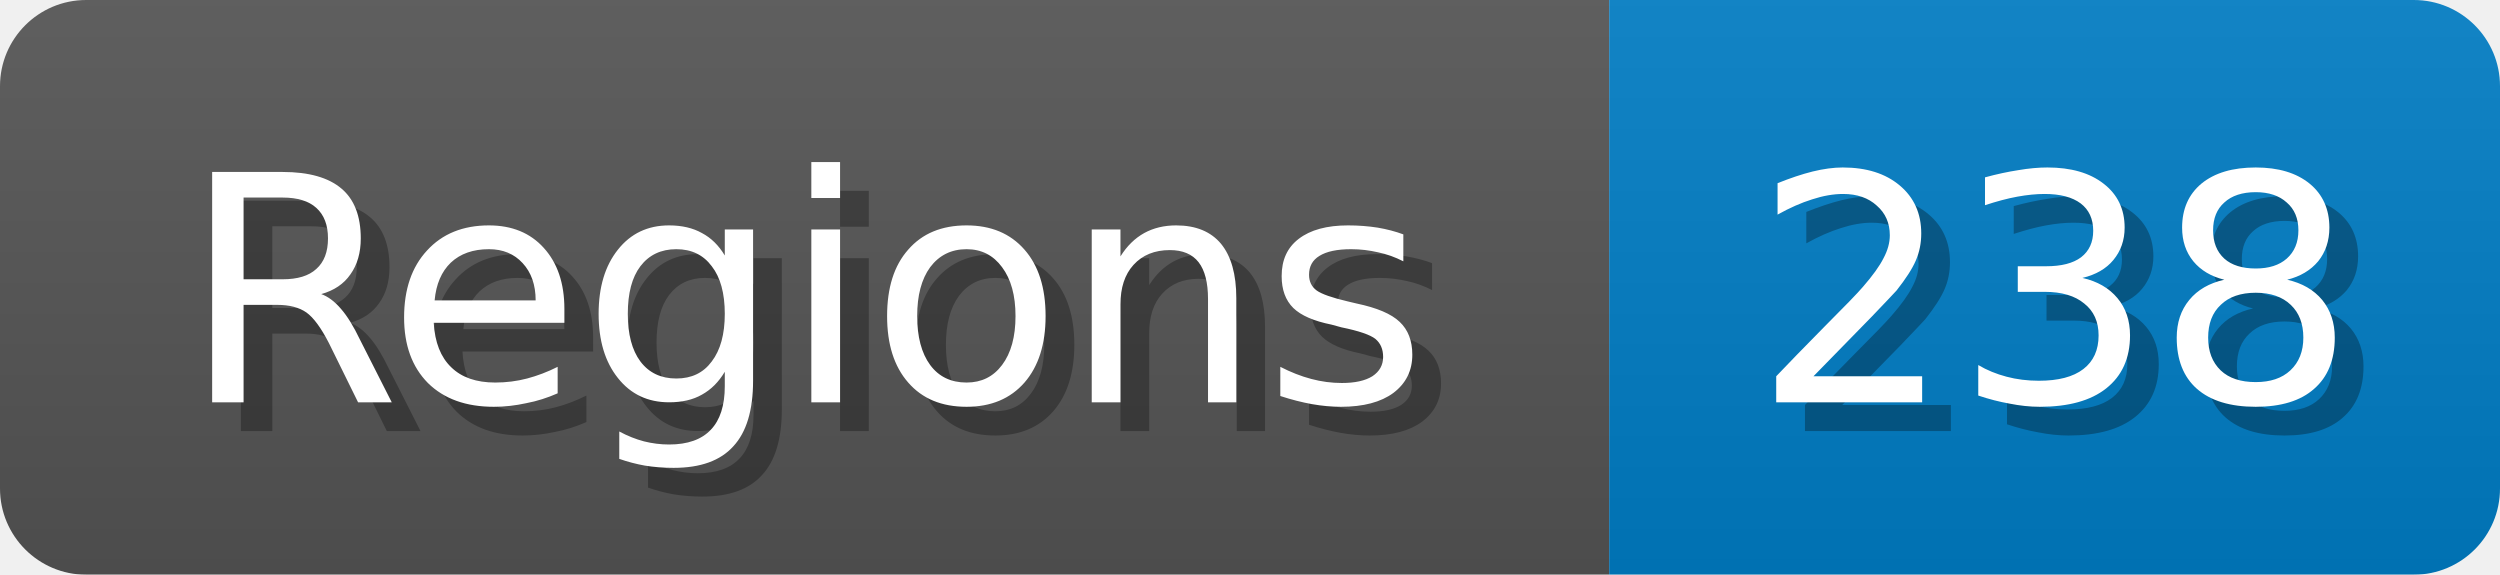
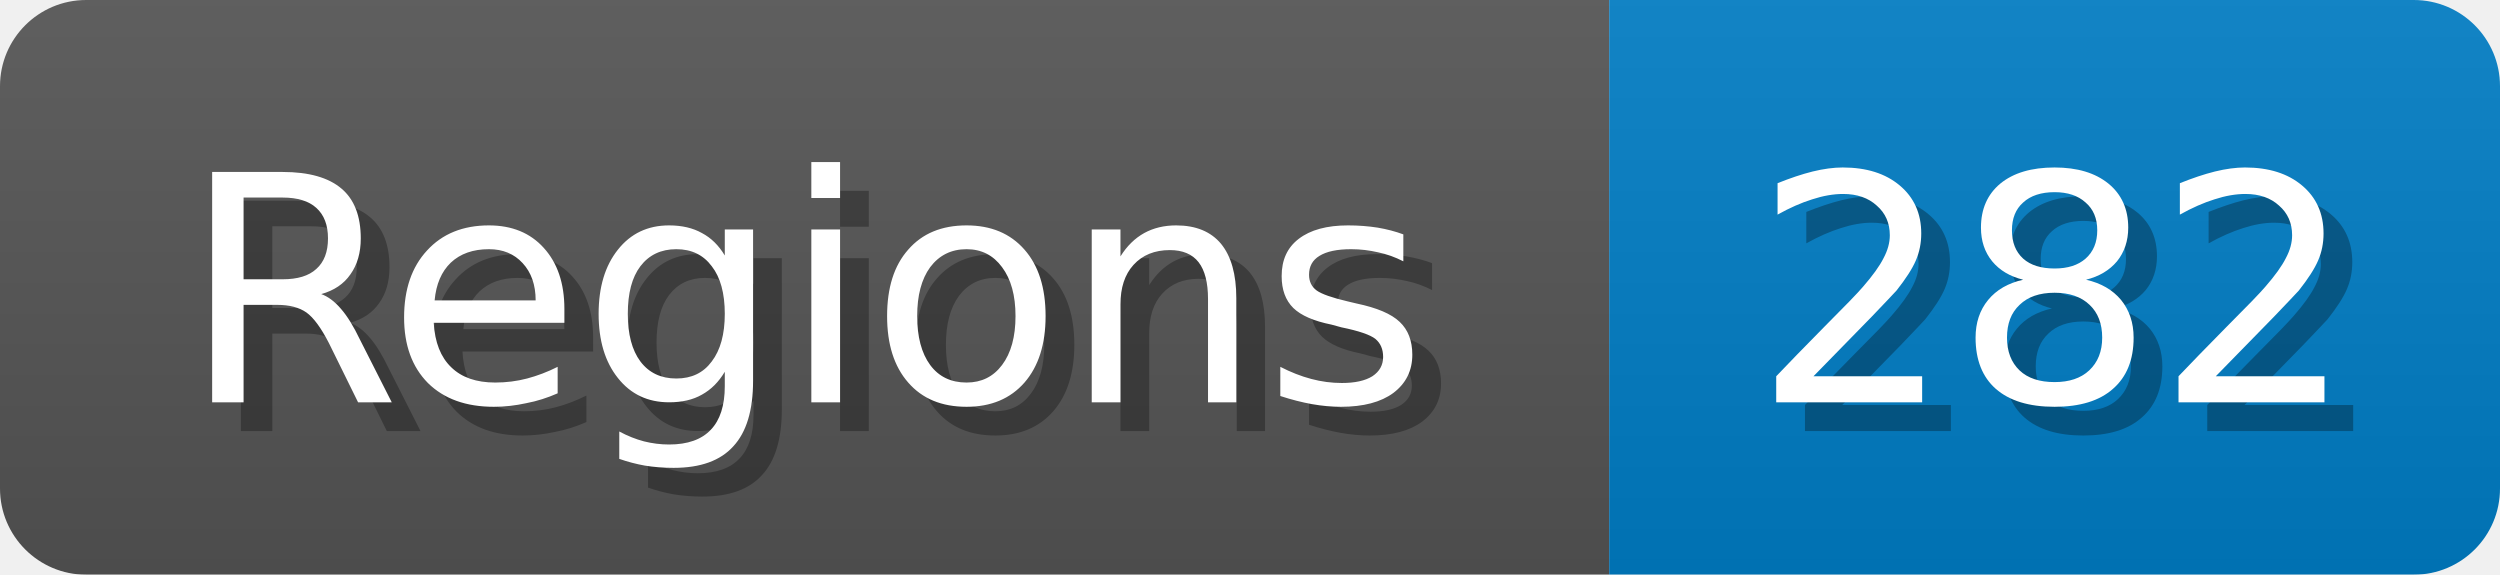
<svg xmlns="http://www.w3.org/2000/svg" width="87" height="20">
  <linearGradient id="b" x2="0" y2="100%">
    <stop offset="0" stop-color="#bbb" stop-opacity=".1" />
    <stop offset="1" stop-opacity=".1" />
  </linearGradient>
  <mask id="anybadge_1">
    <rect width="87" height="20" rx="3" fill="#fff" />
  </mask>
  <g mask="url(#anybadge_1)">
    <path fill="#555" d="M0 0h56v20H0z" />
    <path fill="#007ec6" d="M56 0h31v20H56z" />
    <path fill="url(#b)" d="M0 0h87v20H0z" />
  </g>
  <g fill="#fff" text-anchor="middle" font-family="DejaVu Sans,Verdana,Geneva,sans-serif" font-size="11">
    <text x="29.0" y="15" fill="#010101" fill-opacity=".3">Regions</text>
    <text x="28.0" y="14">Regions</text>
  </g>
  <g fill="#fff" text-anchor="middle" font-family="DejaVu Sans,Verdana,Geneva,sans-serif" font-size="11">
-     <text x="72.5" y="15" fill="#010101" fill-opacity=".3">238</text>
-     <text x="71.5" y="14">238</text>
+     <text x="72.5" y="15" fill="#010101" fill-opacity=".3">282</text>
+     <text x="71.5" y="14">282</text>
  </g>
</svg>
